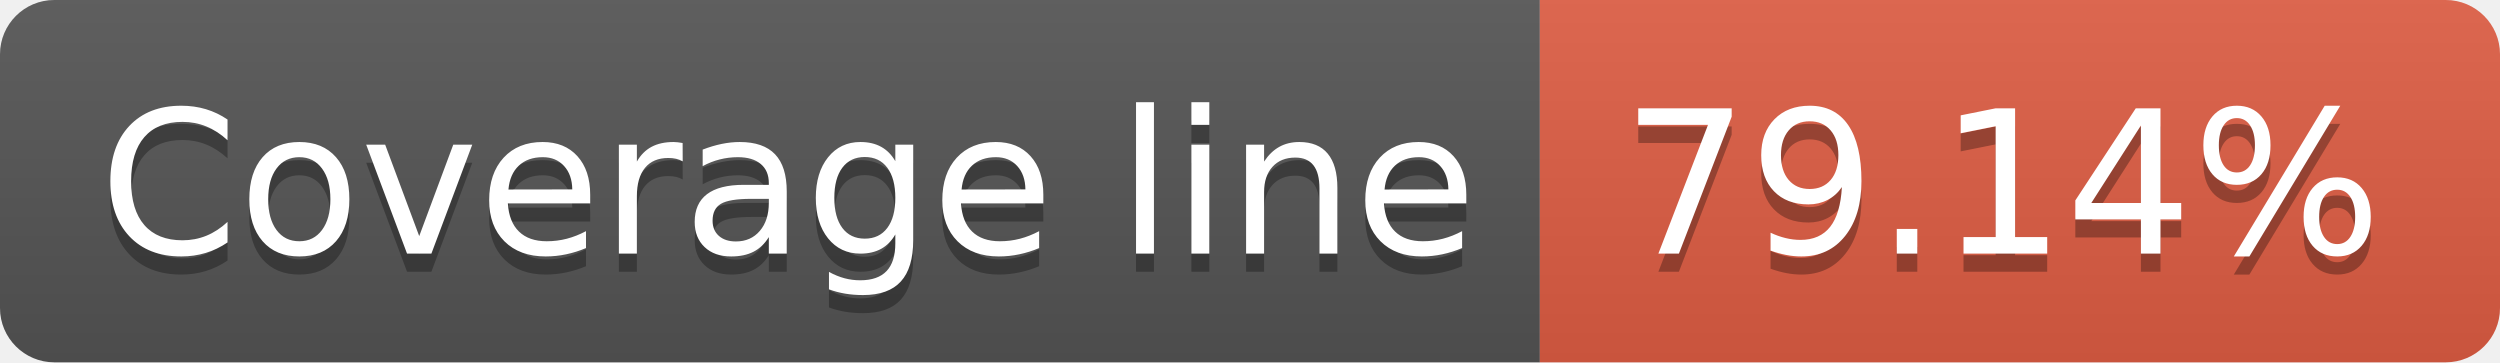
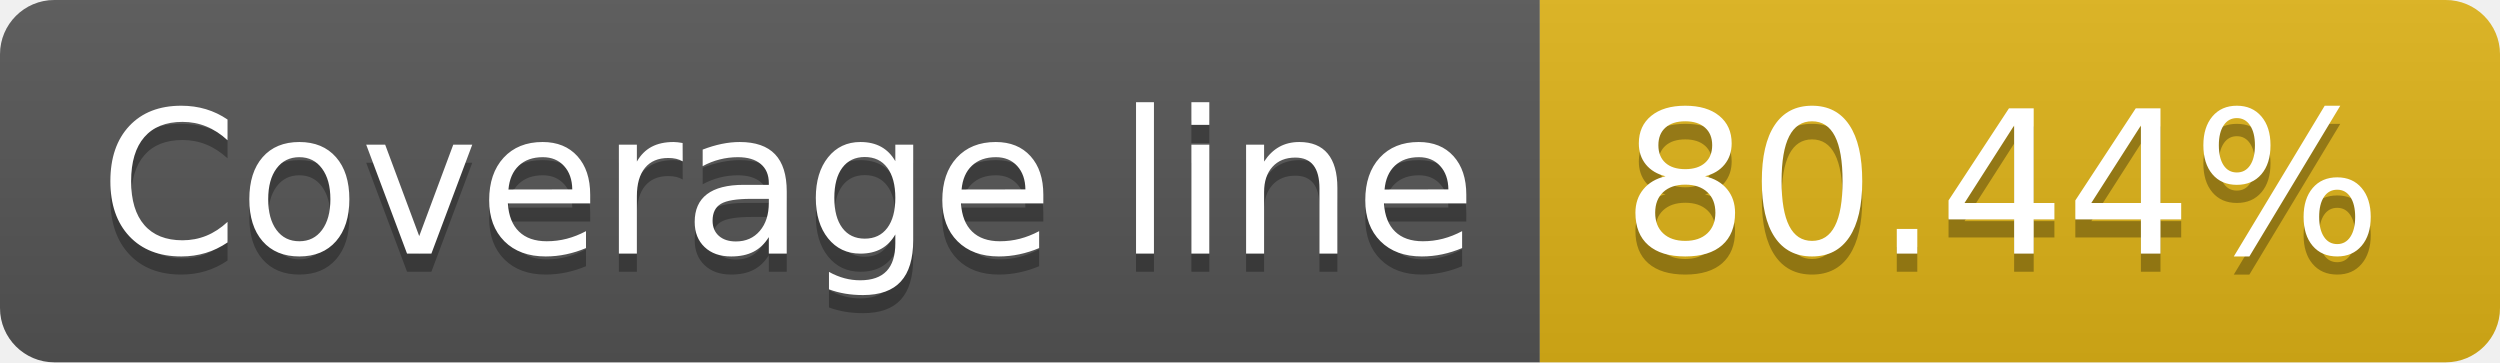
- <svg xmlns="http://www.w3.org/2000/svg" width="138" height="20" role="img" aria-label="Coverage line: 79.14%">
+ <svg xmlns="http://www.w3.org/2000/svg" width="138" height="20" role="img" aria-label="Coverage line: 80.44%">
  <linearGradient id="s" x2="0" y2="100%">
    <stop offset="0" stop-color="#bbb" stop-opacity=".1" />
    <stop offset="1" stop-opacity=".1" />
  </linearGradient>
  <clipPath id="r">
    <rect width="138" height="20" rx="3" fill="#fff" />
  </clipPath>
  <g clip-path="url(#r)">
    <rect width="85" height="20" fill="#555" />
-     <rect x="85" width="53" height="20" fill="#e05d44" />
+     <rect x="85" width="53" height="20" fill="#dfb317" />
    <rect width="138" height="20" fill="url(#s)" />
  </g>
  <g fill="#fff" text-anchor="middle" font-family="Verdana,Geneva,DejaVu Sans,sans-serif" text-rendering="geometricPrecision" font-size="110">
    <text aria-hidden="true" x="435" y="150" fill="#010101" fill-opacity=".3" transform="scale(.1)" textLength="750">Coverage line</text>
    <text x="435" y="140" transform="scale(.1)" fill="#fff" textLength="750">Coverage line</text>
-     <text aria-hidden="true" x="1105" y="150" fill="#010101" fill-opacity=".3" transform="scale(.1)" textLength="430">79.14%</text>
-     <text x="1105" y="140" transform="scale(.1)" fill="#fff" textLength="430">79.14%</text>
+     <text aria-hidden="true" x="1105" y="150" fill="#010101" fill-opacity=".3" transform="scale(.1)" textLength="430">80.44%</text>
+     <text x="1105" y="140" transform="scale(.1)" fill="#fff" textLength="430">80.44%</text>
  </g>
</svg>
